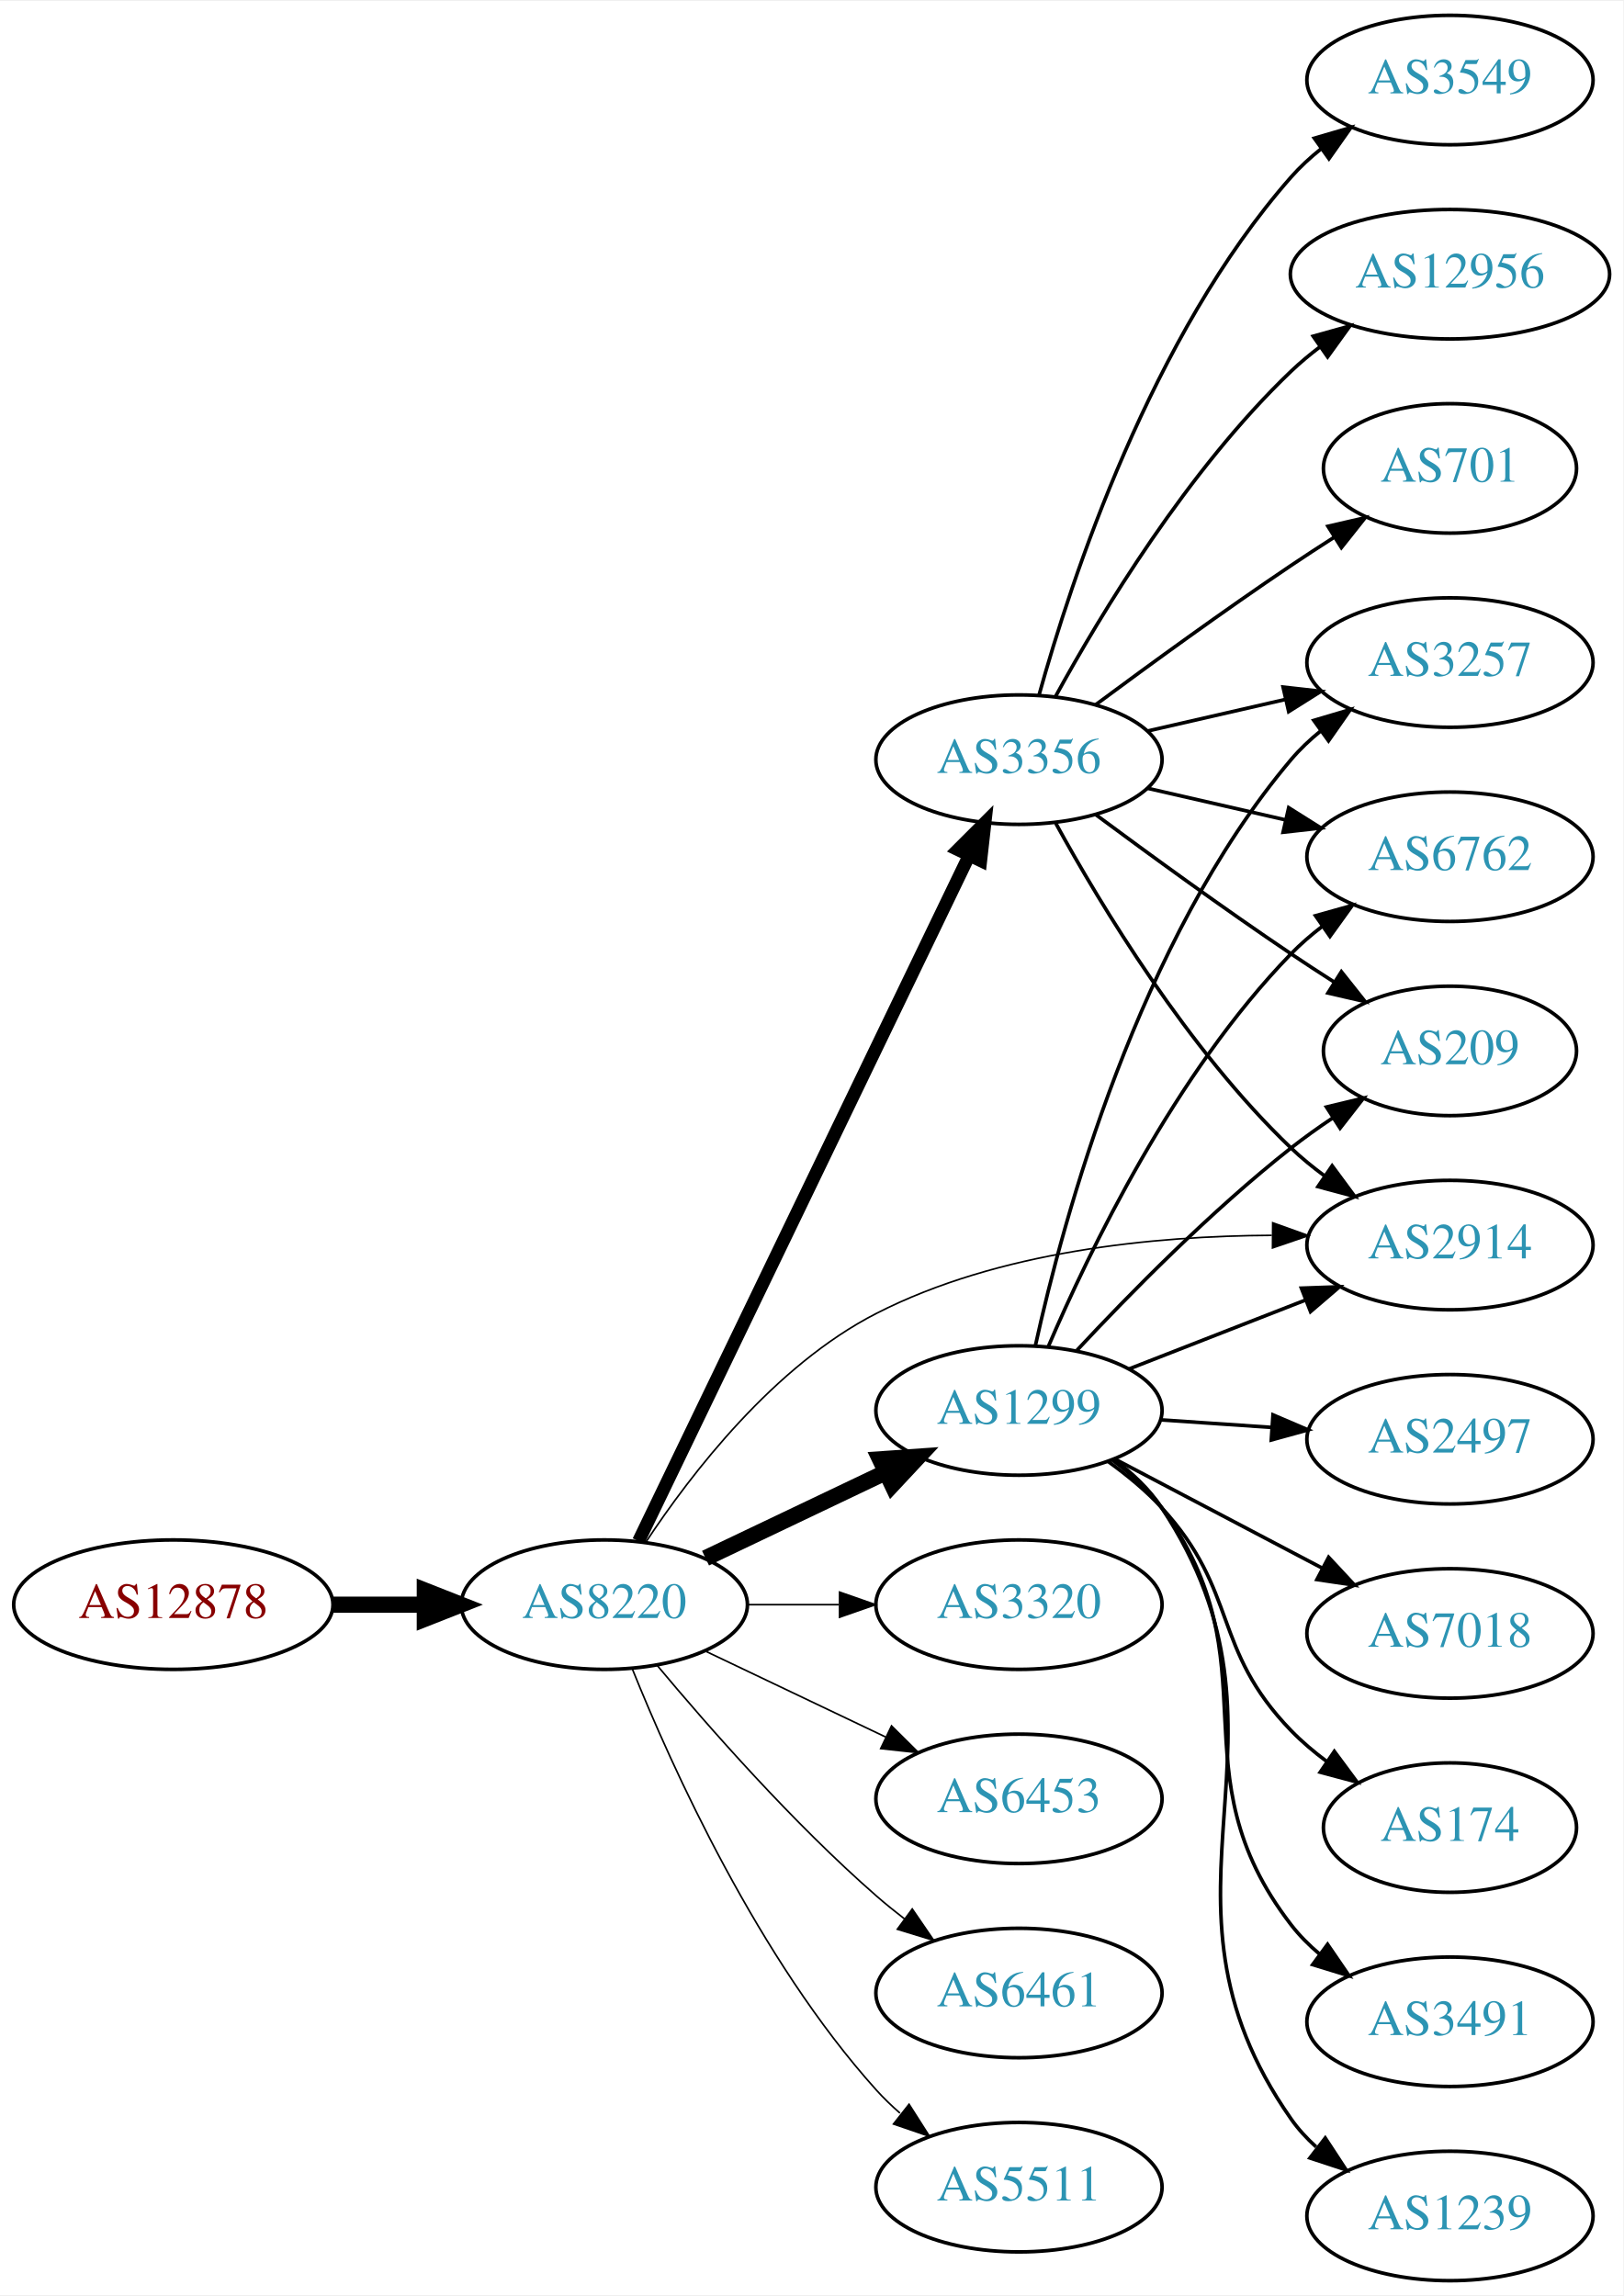
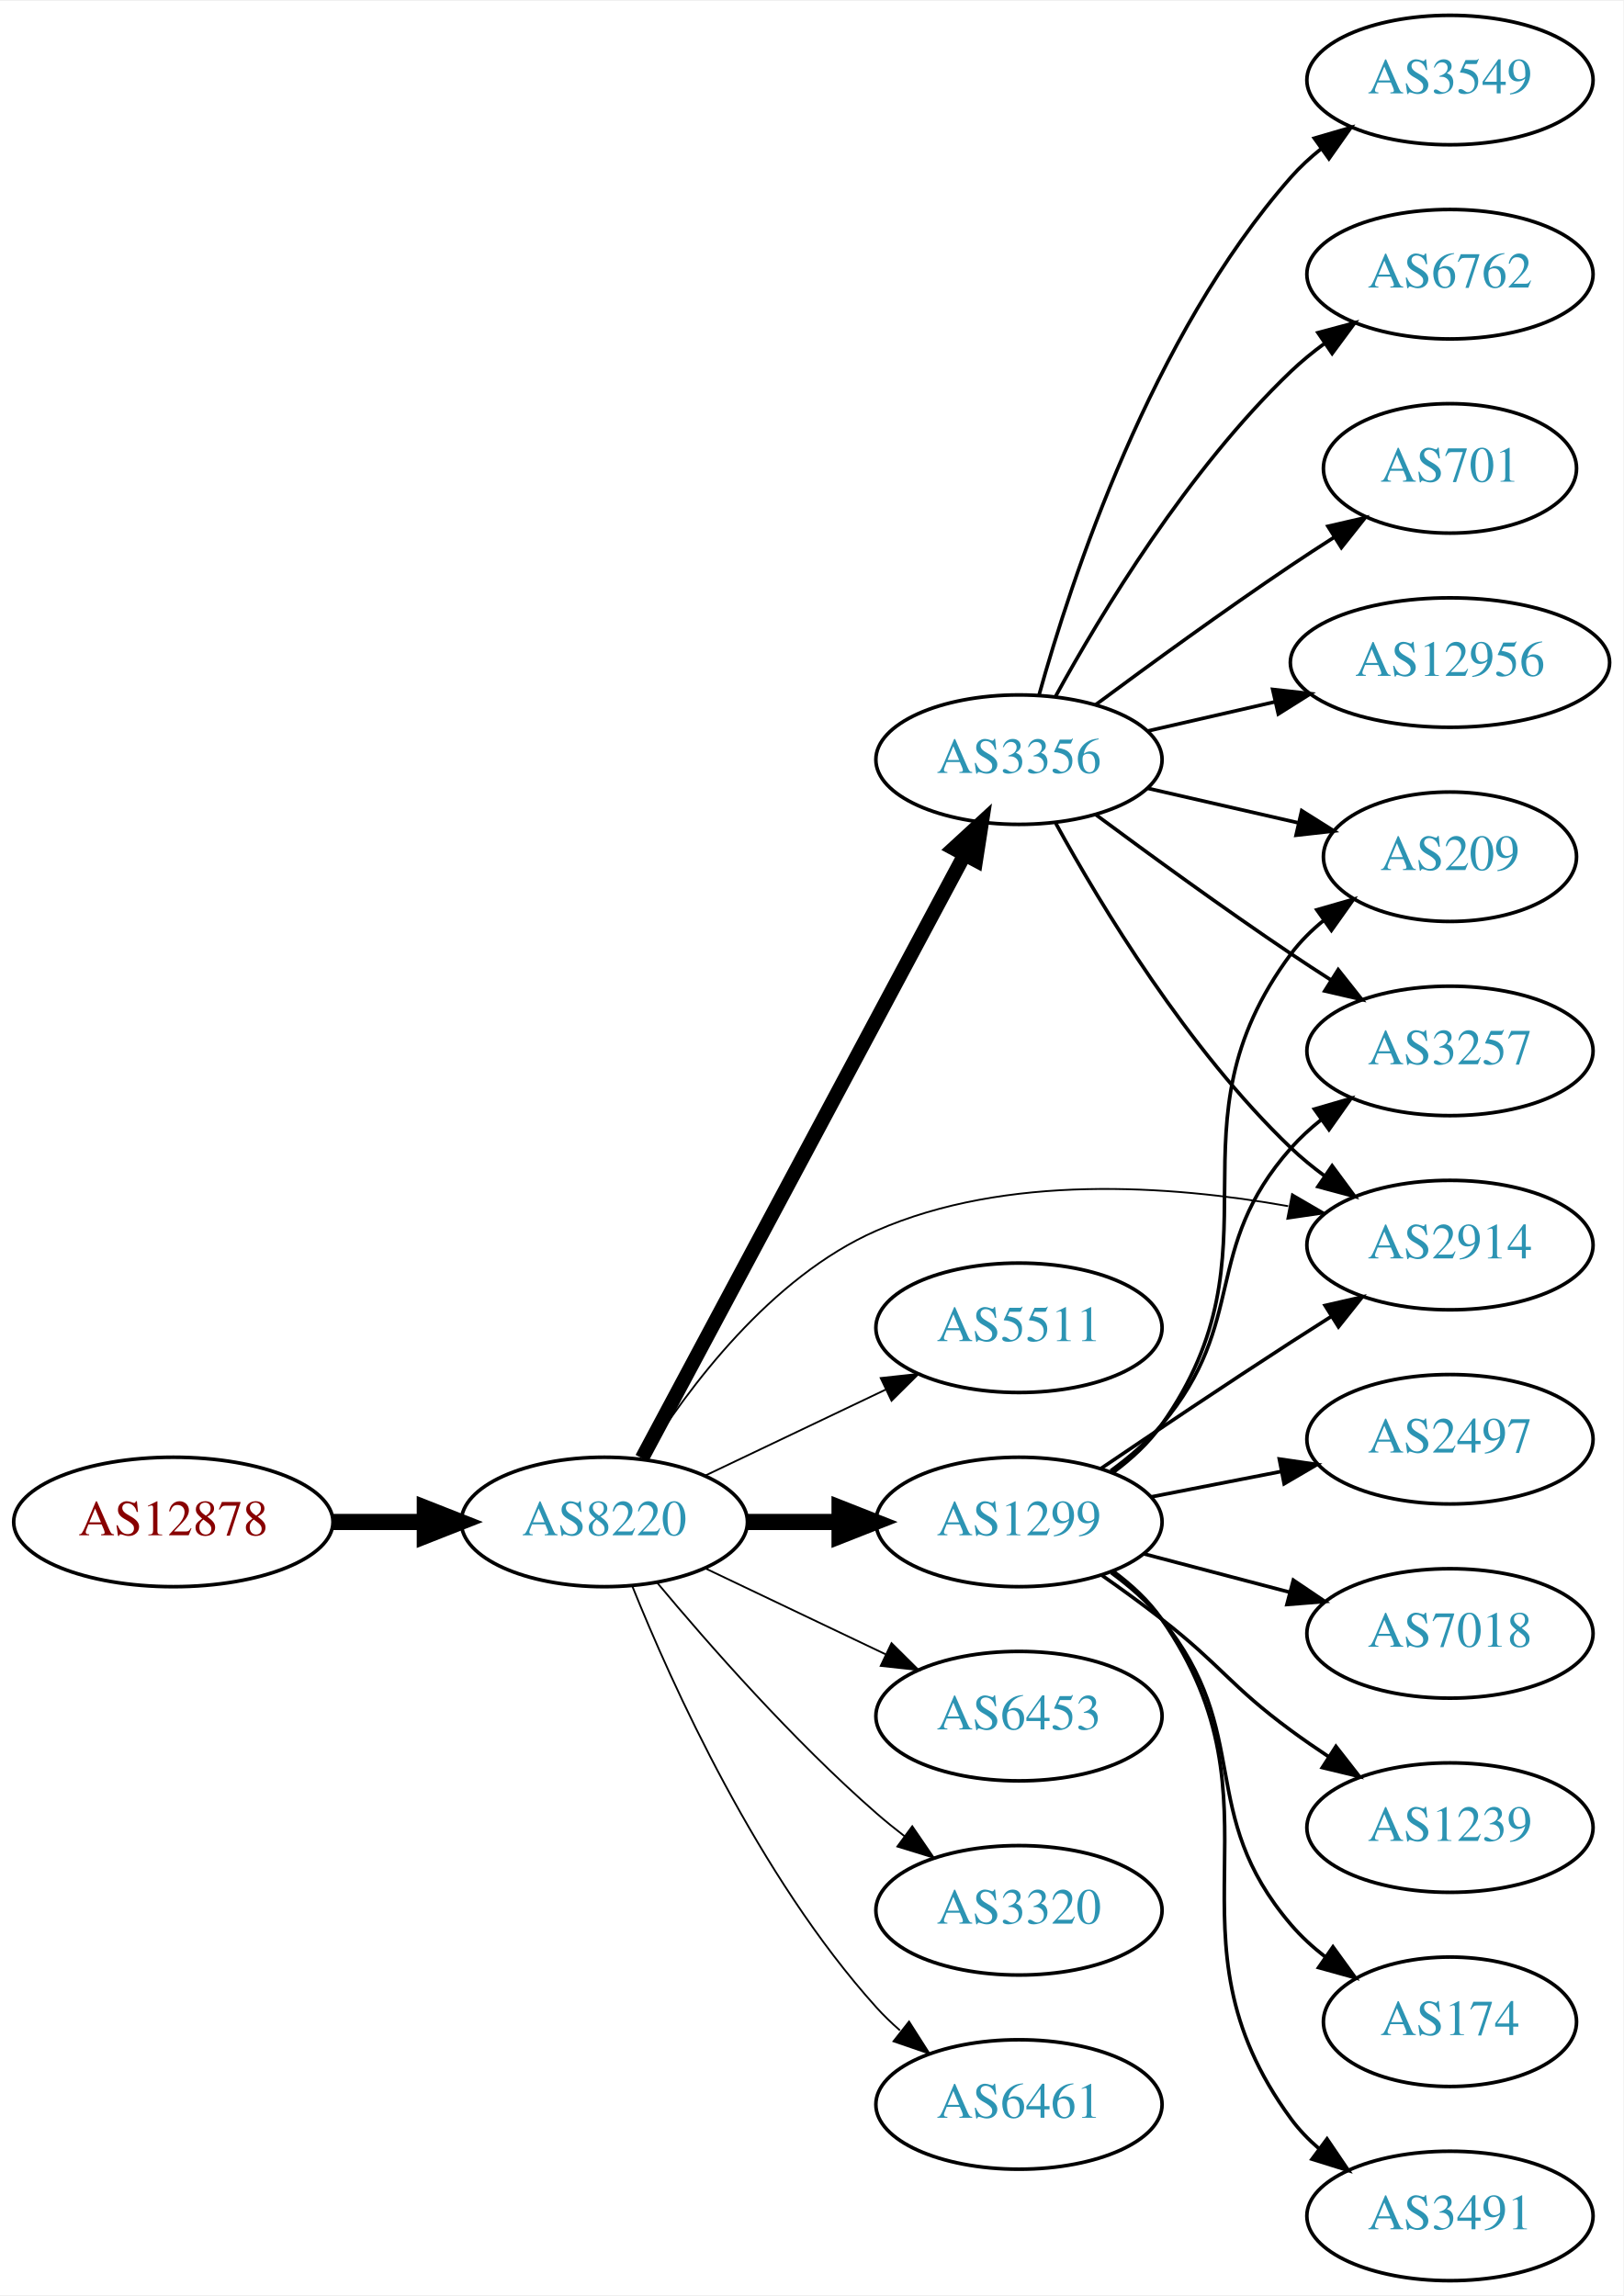
<svg xmlns="http://www.w3.org/2000/svg" xmlns:xlink="http://www.w3.org/1999/xlink" width="451pt" height="638pt" viewBox="0.00 0.00 451.37 638.00">
  <g id="graph0" class="graph" transform="scale(1 1) rotate(0) translate(4 634)">
    <polygon fill="white" stroke="none" points="-4,4 -4,-634 447.37,-634 447.37,4 -4,4" />
    <g id="node1" class="node">
      <g id="a_node1">
        <a xlink:href="/asn/12878" xlink:title="AS12878 ~ Connect-Managed-Cloud [AT]">
-           <ellipse fill="#ffffff" stroke="black" cx="44.196" cy="-188" rx="44.393" ry="18" />
-           <text text-anchor="middle" x="44.196" y="-184.3" font-family="Times,serif" font-size="14.00" fill="#880000">AS12878</text>
+           <ellipse fill="#ffffff" stroke="black" cx="44.196" cy="-211" rx="44.393" ry="18" />
+           <text text-anchor="middle" x="44.196" y="-207.3" font-family="Times,serif" font-size="14.00" fill="#880000">AS12878</text>
        </a>
      </g>
    </g>
    <g id="node2" class="node">
      <g id="a_node2">
        <a xlink:href="/asn/8220" xlink:title="AS8220 ~ COLT [GB]">
-           <ellipse fill="#ffffff" stroke="black" cx="164.039" cy="-188" rx="39.794" ry="18" />
-           <text text-anchor="middle" x="164.039" y="-184.3" font-family="Times,serif" font-size="14.00" fill="#2c94b3">AS8220</text>
+           <ellipse fill="#ffffff" stroke="black" cx="164.039" cy="-211" rx="39.794" ry="18" />
+           <text text-anchor="middle" x="164.039" y="-207.3" font-family="Times,serif" font-size="14.00" fill="#2c94b3">AS8220</text>
        </a>
      </g>
    </g>
    <g id="edge1" class="edge">
-       <path fill="none" stroke="black" stroke-width="4.5" d="M88.407,-188C96.72,-188 105.482,-188 113.965,-188" />
-       <polygon fill="black" stroke="black" stroke-width="4.5" points="114.123,-191.938 124.123,-188 114.123,-184.063 114.123,-191.938" />
+       <path fill="none" stroke="black" stroke-width="4.5" d="M88.407,-211C96.72,-211 105.482,-211 113.965,-211" />
+       <polygon fill="black" stroke="black" stroke-width="4.5" points="114.123,-214.938 124.123,-211 114.123,-207.063 114.123,-214.938" />
    </g>
    <g id="node3" class="node">
      <g id="a_node3">
-         <a xlink:href="/asn/1299" xlink:title="AS1299 ~ Telia Carrier [EU]">
-           <ellipse fill="#ffffff" stroke="black" cx="279.332" cy="-242" rx="39.794" ry="18" />
-           <text text-anchor="middle" x="279.332" y="-238.3" font-family="Times,serif" font-size="14.00" fill="#2c94b3">AS1299</text>
-         </a>
-       </g>
-     </g>
-     <g id="edge2" class="edge">
-       <path fill="none" stroke="black" stroke-width="4.5" d="M192.175,-200.934C207.169,-208.081 225.99,-217.052 242.213,-224.785" />
-       <polygon fill="black" stroke="black" stroke-width="4.5" points="240.695,-228.423 251.417,-229.171 244.084,-221.314 240.695,-228.423" />
-     </g>
-     <g id="node4" class="node">
-       <g id="a_node4">
        <a xlink:href="/asn/3356" xlink:title="AS3356 ~ Level 3 Parent, LLC [US]">
          <ellipse fill="#ffffff" stroke="black" cx="279.332" cy="-423" rx="39.794" ry="18" />
          <text text-anchor="middle" x="279.332" y="-419.3" font-family="Times,serif" font-size="14.00" fill="#2c94b3">AS3356</text>
        </a>
      </g>
    </g>
+     <g id="edge2" class="edge">
+       <path fill="none" stroke="black" stroke-width="4" d="M174.503,-228.71C194.42,-265.981 240.755,-352.684 264.202,-396.559" />
+       <polygon fill="black" stroke="black" stroke-width="4" points="261.174,-398.319 268.974,-405.489 267.347,-395.02 261.174,-398.319" />
+     </g>
+     <g id="node4" class="node">
+       <g id="a_node4">
+         <a xlink:href="/asn/1299" xlink:title="AS1299 ~ Telia Carrier [EU]">
+           <ellipse fill="#ffffff" stroke="black" cx="279.332" cy="-211" rx="39.794" ry="18" />
+           <text text-anchor="middle" x="279.332" y="-207.3" font-family="Times,serif" font-size="14.00" fill="#2c94b3">AS1299</text>
+         </a>
+       </g>
+     </g>
    <g id="edge3" class="edge">
-       <path fill="none" stroke="black" stroke-width="3.6" d="M173.554,-205.663C193.245,-246.507 242.024,-347.689 265.417,-396.211" />
-       <polygon fill="black" stroke="black" stroke-width="3.6" points="262.376,-397.965 269.872,-405.452 268.682,-394.925 262.376,-397.965" />
+       <path fill="none" stroke="black" stroke-width="4.5" d="M203.711,-211C211.914,-211 220.678,-211 229.21,-211" />
+       <polygon fill="black" stroke="black" stroke-width="4.5" points="229.449,-214.938 239.449,-211 229.449,-207.063 229.449,-214.938" />
    </g>
    <g id="node5" class="node">
      <g id="a_node5">
-         <a xlink:href="/asn/3320" xlink:title="AS3320 ~ DTAG [DE]">
-           <ellipse fill="#ffffff" stroke="black" cx="279.332" cy="-188" rx="39.794" ry="18" />
-           <text text-anchor="middle" x="279.332" y="-184.3" font-family="Times,serif" font-size="14.00" fill="#2c94b3">AS3320</text>
+         <a xlink:href="/asn/5511" xlink:title="AS5511 ~ Orange S.A. [FR]">
+           <ellipse fill="#ffffff" stroke="black" cx="279.332" cy="-265" rx="39.794" ry="18" />
+           <text text-anchor="middle" x="279.332" y="-261.3" font-family="Times,serif" font-size="14.00" fill="#2c94b3">AS5511</text>
        </a>
      </g>
    </g>
    <g id="edge4" class="edge">
-       <path fill="none" stroke="black" stroke-width="0.45" d="M203.711,-188C211.914,-188 220.678,-188 229.21,-188" />
-       <polygon fill="black" stroke="black" stroke-width="0.45" points="229.449,-191.5 239.449,-188 229.449,-184.5 229.449,-191.5" />
+       <path fill="none" stroke="black" stroke-width="0.5" d="M192.175,-223.934C207.169,-231.081 225.99,-240.052 242.213,-247.785" />
+       <polygon fill="black" stroke="black" stroke-width="0.5" points="240.884,-251.028 251.417,-252.171 243.895,-244.709 240.884,-251.028" />
    </g>
    <g id="node6" class="node">
      <g id="a_node6">
-         <a xlink:href="/asn/6453" xlink:title="AS6453 ~ TATA COMMUNICATIONS (AMERICA) INC [US]">
-           <ellipse fill="#ffffff" stroke="black" cx="279.332" cy="-134" rx="39.794" ry="18" />
-           <text text-anchor="middle" x="279.332" y="-130.3" font-family="Times,serif" font-size="14.00" fill="#2c94b3">AS6453</text>
-         </a>
-       </g>
-     </g>
-     <g id="edge5" class="edge">
-       <path fill="none" stroke="black" stroke-width="0.45" d="M192.175,-175.066C207.169,-167.919 225.99,-158.948 242.213,-151.215" />
-       <polygon fill="black" stroke="black" stroke-width="0.45" points="243.895,-154.291 251.417,-146.829 240.884,-147.972 243.895,-154.291" />
-     </g>
-     <g id="node7" class="node">
-       <g id="a_node7">
-         <a xlink:href="/asn/6461" xlink:title="AS6461 ~ ZAYO-6461 [US]">
-           <ellipse fill="#ffffff" stroke="black" cx="279.332" cy="-80" rx="39.794" ry="18" />
-           <text text-anchor="middle" x="279.332" y="-76.3" font-family="Times,serif" font-size="14.00" fill="#2c94b3">AS6461</text>
-         </a>
-       </g>
-     </g>
-     <g id="edge6" class="edge">
-       <path fill="none" stroke="black" stroke-width="0.45" d="M178.669,-171.183C192.951,-154.071 216.498,-127.255 239.685,-107 242.151,-104.846 244.789,-102.706 247.487,-100.628" />
-       <polygon fill="black" stroke="black" stroke-width="0.45" points="249.66,-103.375 255.641,-94.63 245.512,-97.736 249.66,-103.375" />
-     </g>
-     <g id="node8" class="node">
-       <g id="a_node8">
        <a xlink:href="/asn/2914" xlink:title="AS2914 ~ NTT America, Inc. [US]">
          <ellipse fill="#ffffff" stroke="black" cx="399.174" cy="-288" rx="39.794" ry="18" />
          <text text-anchor="middle" x="399.174" y="-284.3" font-family="Times,serif" font-size="14.00" fill="#2c94b3">AS2914</text>
        </a>
      </g>
    </g>
+     <g id="edge5" class="edge">
+       <path fill="none" stroke="black" stroke-width="0.5" d="M175.005,-228.562C187.308,-248.249 210.26,-279.103 239.685,-292 275.853,-307.853 321.261,-304.68 354.193,-298.828" />
+       <polygon fill="black" stroke="black" stroke-width="0.5" points="355.263,-302.186 364.419,-296.855 353.937,-295.313 355.263,-302.186" />
+     </g>
+     <g id="node7" class="node">
+       <g id="a_node7">
+         <a xlink:href="/asn/6453" xlink:title="AS6453 ~ TATA COMMUNICATIONS (AMERICA) INC [US]">
+           <ellipse fill="#ffffff" stroke="black" cx="279.332" cy="-157" rx="39.794" ry="18" />
+           <text text-anchor="middle" x="279.332" y="-153.3" font-family="Times,serif" font-size="14.00" fill="#2c94b3">AS6453</text>
+         </a>
+       </g>
+     </g>
+     <g id="edge6" class="edge">
+       <path fill="none" stroke="black" stroke-width="0.5" d="M192.175,-198.066C207.169,-190.919 225.99,-181.948 242.213,-174.215" />
+       <polygon fill="black" stroke="black" stroke-width="0.5" points="243.895,-177.291 251.417,-169.829 240.884,-170.972 243.895,-177.291" />
+     </g>
+     <g id="node8" class="node">
+       <g id="a_node8">
+         <a xlink:href="/asn/3320" xlink:title="AS3320 ~ DTAG [DE]">
+           <ellipse fill="#ffffff" stroke="black" cx="279.332" cy="-103" rx="39.794" ry="18" />
+           <text text-anchor="middle" x="279.332" y="-99.3" font-family="Times,serif" font-size="14.00" fill="#2c94b3">AS3320</text>
+         </a>
+       </g>
+     </g>
    <g id="edge7" class="edge">
-       <path fill="none" stroke="black" stroke-width="0.45" d="M175.522,-205.29C188.149,-224.419 211.252,-254.458 239.685,-269 273.637,-286.364 316.882,-290.551 349.62,-290.709" />
-       <polygon fill="black" stroke="black" stroke-width="0.45" points="349.881,-294.207 359.854,-290.631 349.828,-287.207 349.881,-294.207" />
+       <path fill="none" stroke="black" stroke-width="0.5" d="M178.669,-194.183C192.951,-177.071 216.498,-150.255 239.685,-130 242.151,-127.846 244.789,-125.706 247.487,-123.628" />
+       <polygon fill="black" stroke="black" stroke-width="0.5" points="249.66,-126.375 255.641,-117.63 245.512,-120.736 249.66,-126.375" />
    </g>
    <g id="node9" class="node">
      <g id="a_node9">
-         <a xlink:href="/asn/5511" xlink:title="AS5511 ~ Orange S.A. [FR]">
-           <ellipse fill="#ffffff" stroke="black" cx="279.332" cy="-26" rx="39.794" ry="18" />
-           <text text-anchor="middle" x="279.332" y="-22.3" font-family="Times,serif" font-size="14.00" fill="#2c94b3">AS5511</text>
+         <a xlink:href="/asn/6461" xlink:title="AS6461 ~ ZAYO-6461 [US]">
+           <ellipse fill="#ffffff" stroke="black" cx="279.332" cy="-49" rx="39.794" ry="18" />
+           <text text-anchor="middle" x="279.332" y="-45.3" font-family="Times,serif" font-size="14.00" fill="#2c94b3">AS6461</text>
        </a>
      </g>
    </g>
    <g id="edge8" class="edge">
-       <path fill="none" stroke="black" stroke-width="0.45" d="M171.786,-170.213C182.837,-142.757 206.891,-89.422 239.685,-53 241.688,-50.776 243.906,-48.637 246.239,-46.603" />
-       <polygon fill="black" stroke="black" stroke-width="0.45" points="248.769,-49.065 254.458,-40.127 244.437,-43.567 248.769,-49.065" />
-     </g>
-     <g id="edge10" class="edge">
-       <path fill="none" stroke="black" d="M310.068,-253.608C324.862,-259.382 342.939,-266.439 358.861,-272.654" />
-       <polygon fill="black" stroke="black" points="357.859,-276.02 368.447,-276.396 360.404,-269.499 357.859,-276.02" />
+       <path fill="none" stroke="black" stroke-width="0.5" d="M171.786,-193.213C182.837,-165.757 206.891,-112.422 239.685,-76 241.688,-73.776 243.906,-71.637 246.239,-69.603" />
+       <polygon fill="black" stroke="black" stroke-width="0.5" points="248.769,-72.065 254.458,-63.127 244.437,-66.567 248.769,-72.065" />
+     </g>
+     <g id="edge20" class="edge">
+       <path fill="none" stroke="black" d="M289.573,-405.287C302.118,-382.439 326.295,-342.389 354.978,-315 357.846,-312.261 361.035,-309.653 364.344,-307.215" />
+       <polygon fill="black" stroke="black" points="366.407,-310.044 372.704,-301.523 362.468,-304.258 366.407,-310.044" />
+     </g>
+     <g id="node13" class="node">
+       <g id="a_node13">
+         <a xlink:href="/asn/209" xlink:title="AS209 ~ CenturyLink Communications, LLC [US]">
+           <ellipse fill="#ffffff" stroke="black" cx="399.174" cy="-396" rx="35.194" ry="18" />
+           <text text-anchor="middle" x="399.174" y="-392.3" font-family="Times,serif" font-size="14.00" fill="#2c94b3">AS209</text>
+         </a>
+       </g>
+     </g>
+     <g id="edge23" class="edge">
+       <path fill="none" stroke="black" d="M315.051,-415.045C328.143,-412.045 343.166,-408.604 356.806,-405.478" />
+       <polygon fill="black" stroke="black" points="357.948,-408.807 366.914,-403.162 356.384,-401.984 357.948,-408.807" />
+     </g>
+     <g id="node15" class="node">
+       <g id="a_node15">
+         <a xlink:href="/asn/3257" xlink:title="AS3257 ~ GTT [DE]">
+           <ellipse fill="#ffffff" stroke="black" cx="399.174" cy="-342" rx="39.794" ry="18" />
+           <text text-anchor="middle" x="399.174" y="-338.3" font-family="Times,serif" font-size="14.00" fill="#2c94b3">AS3257</text>
+         </a>
+       </g>
+     </g>
+     <g id="edge17" class="edge">
+       <path fill="none" stroke="black" d="M300.662,-407.723C315.524,-396.696 336.269,-381.593 354.978,-369 358.527,-366.611 362.277,-364.161 366.026,-361.758" />
+       <polygon fill="black" stroke="black" points="368.094,-364.591 374.674,-356.288 364.352,-358.675 368.094,-364.591" />
+     </g>
+     <g id="node17" class="node">
+       <g id="a_node17">
+         <a xlink:href="/asn/3549" xlink:title="AS3549 ~ Level 3 Parent, LLC [US]">
+           <ellipse fill="#ffffff" stroke="black" cx="399.174" cy="-612" rx="39.794" ry="18" />
+           <text text-anchor="middle" x="399.174" y="-608.3" font-family="Times,serif" font-size="14.00" fill="#2c94b3">AS3549</text>
+         </a>
+       </g>
+     </g>
+     <g id="edge18" class="edge">
+       <path fill="none" stroke="black" d="M284.904,-440.946C293.81,-472.995 316.094,-540.842 354.978,-585 357.462,-587.821 360.312,-590.449 363.337,-592.871" />
+       <polygon fill="black" stroke="black" points="361.455,-595.828 371.627,-598.791 365.523,-590.131 361.455,-595.828" />
+     </g>
+     <g id="node18" class="node">
+       <g id="a_node18">
+         <a xlink:href="/asn/6762" xlink:title="AS6762 ~ TELECOM ITALIA SPARKLE S.p.A. [IT]">
+           <ellipse fill="#ffffff" stroke="black" cx="399.174" cy="-558" rx="39.794" ry="18" />
+           <text text-anchor="middle" x="399.174" y="-554.3" font-family="Times,serif" font-size="14.00" fill="#2c94b3">AS6762</text>
+         </a>
+       </g>
+     </g>
+     <g id="edge19" class="edge">
+       <path fill="none" stroke="black" d="M289.573,-440.713C302.118,-463.561 326.295,-503.611 354.978,-531 357.846,-533.739 361.035,-536.347 364.344,-538.785" />
+       <polygon fill="black" stroke="black" points="362.468,-541.742 372.704,-544.477 366.407,-535.956 362.468,-541.742" />
+     </g>
+     <g id="node19" class="node">
+       <g id="a_node19">
+         <a xlink:href="/asn/701" xlink:title="AS701 ~ UUNET [US]">
+           <ellipse fill="#ffffff" stroke="black" cx="399.174" cy="-504" rx="35.194" ry="18" />
+           <text text-anchor="middle" x="399.174" y="-500.3" font-family="Times,serif" font-size="14.00" fill="#2c94b3">AS701</text>
+         </a>
+       </g>
+     </g>
+     <g id="edge21" class="edge">
+       <path fill="none" stroke="black" d="M300.662,-438.277C315.524,-449.304 336.269,-464.407 354.978,-477 358.795,-479.569 362.845,-482.21 366.876,-484.786" />
+       <polygon fill="black" stroke="black" points="365.245,-487.895 375.57,-490.271 368.98,-481.975 365.245,-487.895" />
+     </g>
+     <g id="node20" class="node">
+       <g id="a_node20">
+         <a xlink:href="/asn/12956" xlink:title="AS12956 ~ TELXIUS [ES]">
+           <ellipse fill="#ffffff" stroke="black" cx="399.174" cy="-450" rx="44.393" ry="18" />
+           <text text-anchor="middle" x="399.174" y="-446.3" font-family="Times,serif" font-size="14.00" fill="#2c94b3">AS12956</text>
+         </a>
+       </g>
+     </g>
+     <g id="edge22" class="edge">
+       <path fill="none" stroke="black" d="M315.051,-430.955C326.189,-433.507 338.725,-436.379 350.618,-439.104" />
+       <polygon fill="black" stroke="black" points="349.883,-442.526 360.412,-441.348 351.446,-435.703 349.883,-442.526" />
+     </g>
+     <g id="edge11" class="edge">
+       <path fill="none" stroke="black" d="M302.096,-225.841C316.921,-235.886 337.038,-249.389 354.978,-261 358.57,-263.325 362.346,-265.735 366.11,-268.115" />
+       <polygon fill="black" stroke="black" points="364.445,-271.203 374.774,-273.561 368.17,-265.276 364.445,-271.203" />
    </g>
    <g id="node10" class="node">
      <g id="a_node10">
-         <a xlink:href="/asn/3257" xlink:title="AS3257 ~ GTT [DE]">
-           <ellipse fill="#ffffff" stroke="black" cx="399.174" cy="-450" rx="39.794" ry="18" />
-           <text text-anchor="middle" x="399.174" y="-446.3" font-family="Times,serif" font-size="14.00" fill="#2c94b3">AS3257</text>
+         <a xlink:href="/asn/3491" xlink:title="AS3491 ~ PCCW Global, Inc. [US]">
+           <ellipse fill="#ffffff" stroke="black" cx="399.174" cy="-18" rx="39.794" ry="18" />
+           <text text-anchor="middle" x="399.174" y="-14.3" font-family="Times,serif" font-size="14.00" fill="#2c94b3">AS3491</text>
        </a>
      </g>
    </g>
    <g id="edge9" class="edge">
-       <path fill="none" stroke="black" d="M283.915,-260.115C291.601,-295.061 312.523,-372.765 354.978,-423 357.404,-425.871 360.215,-428.532 363.217,-430.975" />
-       <polygon fill="black" stroke="black" points="361.313,-433.918 371.472,-436.925 365.406,-428.239 361.313,-433.918" />
+       <path fill="none" stroke="black" d="M305.518,-197.303C310.581,-193.563 315.429,-189.108 318.978,-184 355.39,-131.591 317.237,-96.46 354.978,-45 357.201,-41.969 359.876,-39.2 362.793,-36.69" />
+       <polygon fill="black" stroke="black" points="364.988,-39.42 370.93,-30.648 360.815,-33.8 364.988,-39.42" />
    </g>
    <g id="node11" class="node">
      <g id="a_node11">
+         <a xlink:href="/asn/2497" xlink:title="AS2497 ~ Internet Initiative Japan Inc. [JP]">
+           <ellipse fill="#ffffff" stroke="black" cx="399.174" cy="-234" rx="39.794" ry="18" />
+           <text text-anchor="middle" x="399.174" y="-230.3" font-family="Times,serif" font-size="14.00" fill="#2c94b3">AS2497</text>
+         </a>
+       </g>
+     </g>
+     <g id="edge10" class="edge">
+       <path fill="none" stroke="black" d="M316.008,-217.963C327.44,-220.194 340.261,-222.697 352.315,-225.049" />
+       <polygon fill="black" stroke="black" points="351.727,-228.501 362.212,-226.981 353.068,-221.63 351.727,-228.501" />
+     </g>
+     <g id="node12" class="node">
+       <g id="a_node12">
        <a xlink:href="/asn/7018" xlink:title="AS7018 ~ AT&amp;T Services, Inc. [US]">
          <ellipse fill="#ffffff" stroke="black" cx="399.174" cy="-180" rx="39.794" ry="18" />
          <text text-anchor="middle" x="399.174" y="-176.3" font-family="Times,serif" font-size="14.00" fill="#2c94b3">AS7018</text>
        </a>
      </g>
    </g>
-     <g id="edge11" class="edge">
-       <path fill="none" stroke="black" d="M305.902,-228.547C322.811,-219.65 345.184,-207.879 363.665,-198.156" />
-       <polygon fill="black" stroke="black" points="365.434,-201.18 372.654,-193.427 362.174,-194.986 365.434,-201.18" />
-     </g>
-     <g id="node12" class="node">
-       <g id="a_node12">
-         <a xlink:href="/asn/174" xlink:title="AS174 ~ Cogent Communications [US]">
-           <ellipse fill="#ffffff" stroke="black" cx="399.174" cy="-126" rx="35.194" ry="18" />
-           <text text-anchor="middle" x="399.174" y="-122.3" font-family="Times,serif" font-size="14.00" fill="#2c94b3">AS174</text>
-         </a>
-       </g>
-     </g>
    <g id="edge12" class="edge">
-       <path fill="none" stroke="black" d="M304.134,-227.808C309.381,-224.041 314.657,-219.699 318.978,-215 340.546,-191.545 332.817,-175.895 354.978,-153 357.954,-149.926 361.347,-147.05 364.894,-144.406" />
-       <polygon fill="black" stroke="black" points="367.022,-147.192 373.325,-138.676 363.087,-141.402 367.022,-147.192" />
-     </g>
-     <g id="node13" class="node">
-       <g id="a_node13">
-         <a xlink:href="/asn/3491" xlink:title="AS3491 ~ PCCW Global, Inc. [US]">
-           <ellipse fill="#ffffff" stroke="black" cx="399.174" cy="-72" rx="39.794" ry="18" />
-           <text text-anchor="middle" x="399.174" y="-68.3" font-family="Times,serif" font-size="14.00" fill="#2c94b3">AS3491</text>
-         </a>
-       </g>
+       <path fill="none" stroke="black" d="M314.101,-202.117C326.674,-198.809 341.129,-195.006 354.468,-191.498" />
+       <polygon fill="black" stroke="black" points="355.62,-194.814 364.4,-188.885 353.839,-188.044 355.62,-194.814" />
    </g>
    <g id="edge13" class="edge">
-       <path fill="none" stroke="black" d="M305.34,-228.176C310.412,-224.443 315.309,-220.023 318.978,-215 350.822,-171.412 322.029,-141.759 354.978,-99 357.272,-96.023 359.995,-93.29 362.941,-90.802" />
-       <polygon fill="black" stroke="black" points="365.135,-93.534 371.12,-84.791 360.99,-87.893 365.135,-93.534" />
+       <path fill="none" stroke="black" d="M305.462,-224.736C310.528,-228.474 315.391,-232.918 318.978,-238 353.795,-287.332 318.911,-320.575 354.978,-369 357.534,-372.431 360.666,-375.53 364.065,-378.299" />
+       <polygon fill="black" stroke="black" points="362.156,-381.235 372.338,-384.163 366.204,-375.525 362.156,-381.235" />
    </g>
    <g id="node14" class="node">
      <g id="a_node14">
-         <a xlink:href="/asn/6762" xlink:title="AS6762 ~ TELECOM ITALIA SPARKLE S.p.A. [IT]">
-           <ellipse fill="#ffffff" stroke="black" cx="399.174" cy="-396" rx="39.794" ry="18" />
-           <text text-anchor="middle" x="399.174" y="-392.3" font-family="Times,serif" font-size="14.00" fill="#2c94b3">AS6762</text>
+         <a xlink:href="/asn/1239" xlink:title="AS1239 ~ Sprint [US]">
+           <ellipse fill="#ffffff" stroke="black" cx="399.174" cy="-126" rx="39.794" ry="18" />
+           <text text-anchor="middle" x="399.174" y="-122.3" font-family="Times,serif" font-size="14.00" fill="#2c94b3">AS1239</text>
        </a>
      </g>
    </g>
    <g id="edge14" class="edge">
-       <path fill="none" stroke="black" d="M287.486,-259.772C298.747,-286.075 322.695,-335.824 354.978,-369 357.599,-371.694 360.541,-374.237 363.624,-376.606" />
-       <polygon fill="black" stroke="black" points="361.791,-379.595 371.993,-382.452 365.799,-373.856 361.791,-379.595" />
-     </g>
-     <g id="node15" class="node">
-       <g id="a_node15">
-         <a xlink:href="/asn/209" xlink:title="AS209 ~ CenturyLink Communications, LLC [US]">
-           <ellipse fill="#ffffff" stroke="black" cx="399.174" cy="-342" rx="35.194" ry="18" />
-           <text text-anchor="middle" x="399.174" y="-338.3" font-family="Times,serif" font-size="14.00" fill="#2c94b3">AS209</text>
-         </a>
-       </g>
+       <path fill="none" stroke="black" d="M302.277,-196.242C307.808,-192.367 313.678,-188.117 318.978,-184 335.654,-171.048 337.976,-165.521 354.978,-153 358.343,-150.522 361.937,-148.039 365.561,-145.637" />
+       <polygon fill="black" stroke="black" points="367.463,-148.575 373.979,-140.221 363.676,-142.689 367.463,-148.575" />
    </g>
    <g id="edge15" class="edge">
-       <path fill="none" stroke="black" d="M295.429,-258.712C309.894,-274.235 332.751,-297.519 354.978,-315 358.595,-317.845 362.526,-320.648 366.494,-323.31" />
-       <polygon fill="black" stroke="black" points="364.83,-326.401 375.133,-328.872 368.619,-320.515 364.83,-326.401" />
+       <path fill="none" stroke="black" d="M304.845,-225.213C309.942,-228.925 314.975,-233.239 318.978,-238 343.291,-266.914 329.933,-286.717 354.978,-315 357.47,-317.814 360.325,-320.438 363.354,-322.857" />
+       <polygon fill="black" stroke="black" points="361.474,-325.815 371.647,-328.773 365.539,-320.116 361.474,-325.815" />
    </g>
    <g id="node16" class="node">
      <g id="a_node16">
-         <a xlink:href="/asn/1239" xlink:title="AS1239 ~ Sprint [US]">
-           <ellipse fill="#ffffff" stroke="black" cx="399.174" cy="-18" rx="39.794" ry="18" />
-           <text text-anchor="middle" x="399.174" y="-14.3" font-family="Times,serif" font-size="14.00" fill="#2c94b3">AS1239</text>
+         <a xlink:href="/asn/174" xlink:title="AS174 ~ Cogent Communications [US]">
+           <ellipse fill="#ffffff" stroke="black" cx="399.174" cy="-72" rx="35.194" ry="18" />
+           <text text-anchor="middle" x="399.174" y="-68.3" font-family="Times,serif" font-size="14.00" fill="#2c94b3">AS174</text>
        </a>
      </g>
    </g>
    <g id="edge16" class="edge">
-       <path fill="none" stroke="black" d="M305.689,-228.419C310.743,-224.673 315.544,-220.187 318.978,-215 361.614,-150.604 310.708,-108.284 354.978,-45 356.955,-42.174 359.332,-39.582 361.942,-37.219" />
-       <polygon fill="black" stroke="black" points="364.494,-39.672 370.3,-30.81 360.234,-34.118 364.494,-39.672" />
-     </g>
-     <g id="node17" class="node">
-       <g id="a_node17">
-         <a xlink:href="/asn/2497" xlink:title="AS2497 ~ Internet Initiative Japan Inc. [JP]">
-           <ellipse fill="#ffffff" stroke="black" cx="399.174" cy="-234" rx="39.794" ry="18" />
-           <text text-anchor="middle" x="399.174" y="-230.3" font-family="Times,serif" font-size="14.00" fill="#2c94b3">AS2497</text>
-         </a>
-       </g>
-     </g>
-     <g id="edge17" class="edge">
-       <path fill="none" stroke="black" d="M318.592,-239.403C328.471,-238.732 339.237,-238.001 349.567,-237.3" />
-       <polygon fill="black" stroke="black" points="349.963,-240.781 359.703,-236.612 349.489,-233.797 349.963,-240.781" />
-     </g>
-     <g id="edge20" class="edge">
-       <path fill="none" stroke="black" d="M289.573,-405.287C302.118,-382.439 326.295,-342.389 354.978,-315 357.846,-312.261 361.035,-309.653 364.344,-307.215" />
-       <polygon fill="black" stroke="black" points="366.407,-310.044 372.704,-301.523 362.468,-304.258 366.407,-310.044" />
-     </g>
-     <g id="edge23" class="edge">
-       <path fill="none" stroke="black" d="M315.051,-430.955C327.051,-433.704 340.672,-436.825 353.364,-439.733" />
-       <polygon fill="black" stroke="black" points="352.767,-443.187 363.296,-442.009 354.33,-436.364 352.767,-443.187" />
-     </g>
-     <g id="edge18" class="edge">
-       <path fill="none" stroke="black" d="M315.051,-415.045C327.051,-412.296 340.672,-409.175 353.364,-406.267" />
-       <polygon fill="black" stroke="black" points="354.33,-409.636 363.296,-403.991 352.767,-402.813 354.33,-409.636" />
-     </g>
-     <g id="edge24" class="edge">
-       <path fill="none" stroke="black" d="M300.662,-407.723C315.524,-396.696 336.269,-381.593 354.978,-369 358.795,-366.431 362.845,-363.79 366.876,-361.214" />
-       <polygon fill="black" stroke="black" points="368.98,-364.025 375.57,-355.729 365.245,-358.105 368.98,-364.025" />
-     </g>
-     <g id="node18" class="node">
-       <g id="a_node18">
-         <a xlink:href="/asn/3549" xlink:title="AS3549 ~ Level 3 Parent, LLC [US]">
-           <ellipse fill="#ffffff" stroke="black" cx="399.174" cy="-612" rx="39.794" ry="18" />
-           <text text-anchor="middle" x="399.174" y="-608.3" font-family="Times,serif" font-size="14.00" fill="#2c94b3">AS3549</text>
-         </a>
-       </g>
-     </g>
-     <g id="edge19" class="edge">
-       <path fill="none" stroke="black" d="M284.904,-440.946C293.81,-472.995 316.094,-540.842 354.978,-585 357.462,-587.821 360.312,-590.449 363.337,-592.871" />
-       <polygon fill="black" stroke="black" points="361.455,-595.828 371.627,-598.791 365.523,-590.131 361.455,-595.828" />
-     </g>
-     <g id="node19" class="node">
-       <g id="a_node19">
-         <a xlink:href="/asn/12956" xlink:title="AS12956 ~ TELXIUS [ES]">
-           <ellipse fill="#ffffff" stroke="black" cx="399.174" cy="-558" rx="44.393" ry="18" />
-           <text text-anchor="middle" x="399.174" y="-554.3" font-family="Times,serif" font-size="14.00" fill="#2c94b3">AS12956</text>
-         </a>
-       </g>
-     </g>
-     <g id="edge21" class="edge">
-       <path fill="none" stroke="black" d="M289.573,-440.713C302.118,-463.561 326.295,-503.611 354.978,-531 357.485,-533.393 360.236,-535.687 363.098,-537.855" />
-       <polygon fill="black" stroke="black" points="361.145,-540.759 371.349,-543.61 365.15,-535.018 361.145,-540.759" />
-     </g>
-     <g id="node20" class="node">
-       <g id="a_node20">
-         <a xlink:href="/asn/701" xlink:title="AS701 ~ UUNET [US]">
-           <ellipse fill="#ffffff" stroke="black" cx="399.174" cy="-504" rx="35.194" ry="18" />
-           <text text-anchor="middle" x="399.174" y="-500.3" font-family="Times,serif" font-size="14.00" fill="#2c94b3">AS701</text>
-         </a>
-       </g>
-     </g>
-     <g id="edge22" class="edge">
-       <path fill="none" stroke="black" d="M300.662,-438.277C315.524,-449.304 336.269,-464.407 354.978,-477 358.795,-479.569 362.845,-482.21 366.876,-484.786" />
-       <polygon fill="black" stroke="black" points="365.245,-487.895 375.57,-490.271 368.98,-481.975 365.245,-487.895" />
+       <path fill="none" stroke="black" d="M304.975,-196.895C310.066,-193.177 315.063,-188.834 318.978,-184 344.801,-152.12 328.348,-130.209 354.978,-99 357.755,-95.746 361.025,-92.757 364.502,-90.05" />
+       <polygon fill="black" stroke="black" points="366.638,-92.828 372.858,-84.252 362.647,-87.077 366.638,-92.828" />
    </g>
  </g>
</svg>
